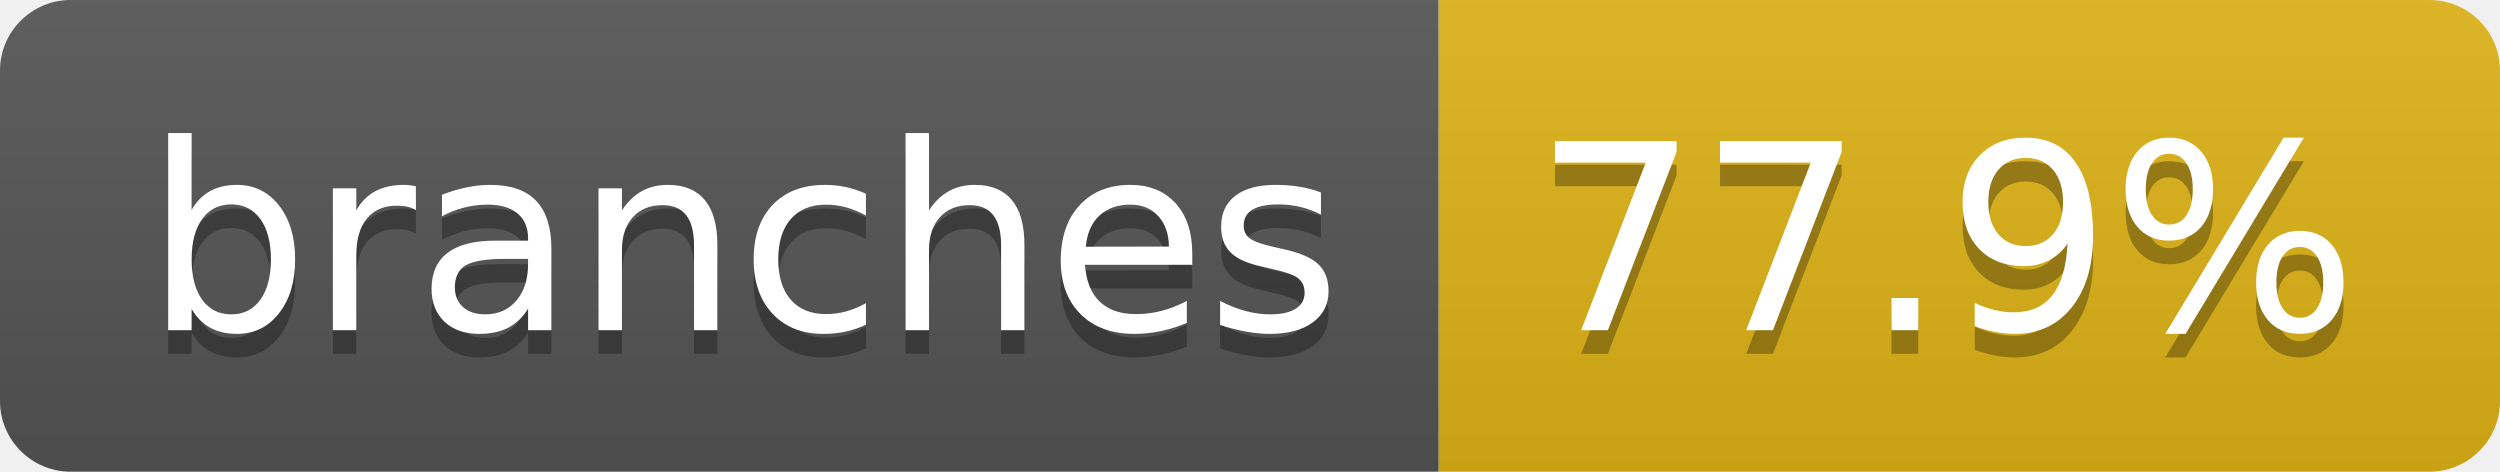
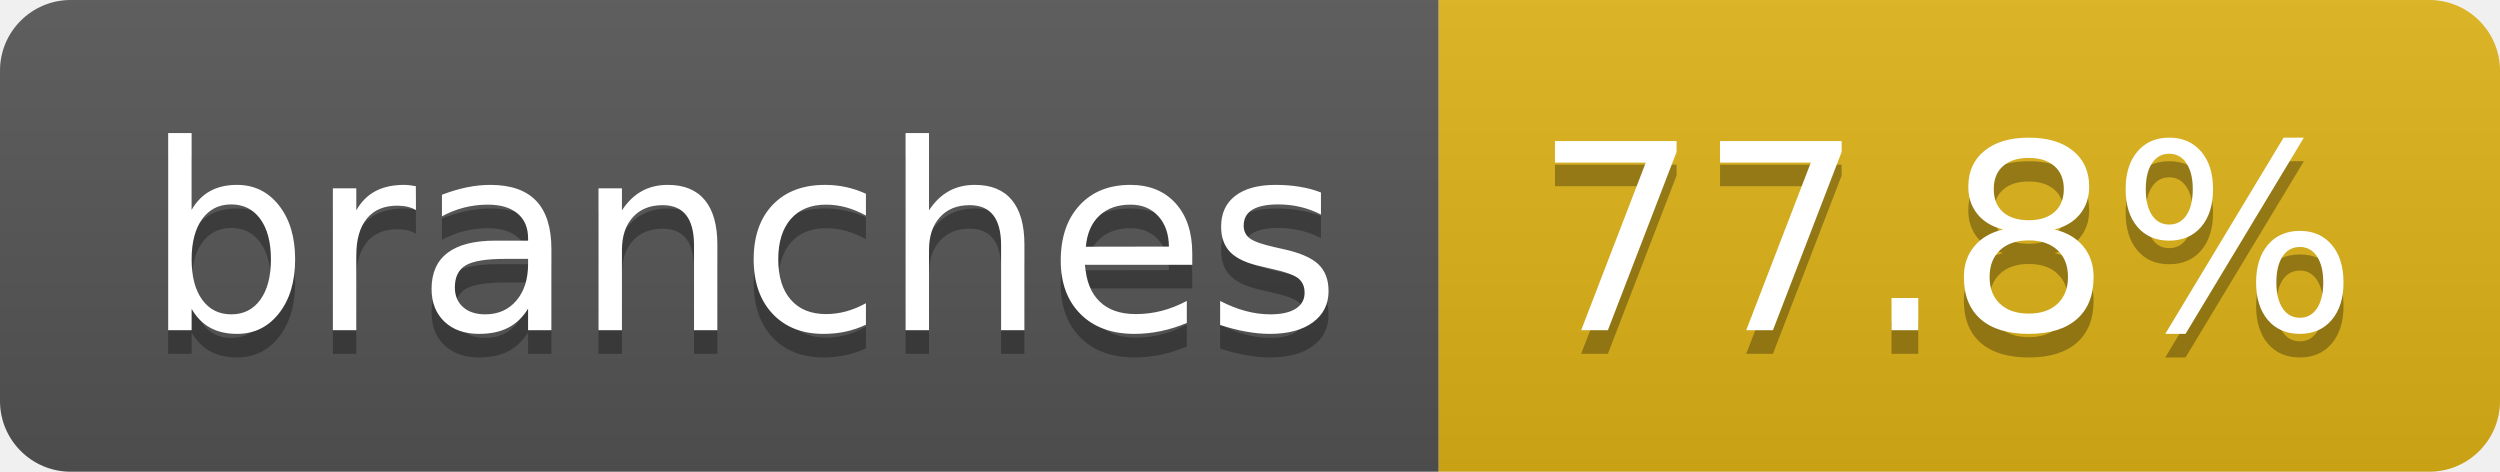
- <svg xmlns="http://www.w3.org/2000/svg" width="106" height="20" role="img" aria-label="branches: 77.9%">
+ <svg xmlns="http://www.w3.org/2000/svg" width="106" height="20" role="img" aria-label="branches: 77.8%">
  <linearGradient id="s" x2="0" y2="100%">
    <stop offset="0" stop-color="#bbb" stop-opacity=".1" />
    <stop offset="1" stop-opacity=".1" />
  </linearGradient>
  <clipPath id="r">
    <rect width="106" height="20" rx="3" fill="#fff" />
  </clipPath>
  <g clip-path="url(#r)">
    <rect width="61" height="20" fill="#555" />
    <rect x="61" width="45" height="20" fill="#dfb317" />
    <rect width="106" height="20" fill="url(#s)" />
  </g>
  <g fill="#fff" text-anchor="middle" font-family="Verdana,Geneva,DejaVu Sans,sans-serif" text-rendering="geometricPrecision" font-size="110">
    <text aria-hidden="true" x="315" y="150" fill="#010101" fill-opacity=".3" transform="scale(.1)" textLength="507">branches</text>
    <text x="315" y="140" transform="scale(.1)" fill="#fff" textLength="507">branches</text>
-     <text aria-hidden="true" x="825" y="150" fill="#010101" fill-opacity=".3" transform="scale(.1)" textLength="350">77.9%</text>
-     <text x="825" y="140" transform="scale(.1)" fill="#fff" textLength="350">77.9%</text>
+     <text aria-hidden="true" x="825" y="150" fill="#010101" fill-opacity=".3" transform="scale(.1)" textLength="350">77.8%</text>
+     <text x="825" y="140" transform="scale(.1)" fill="#fff" textLength="350">77.8%</text>
  </g>
</svg>
